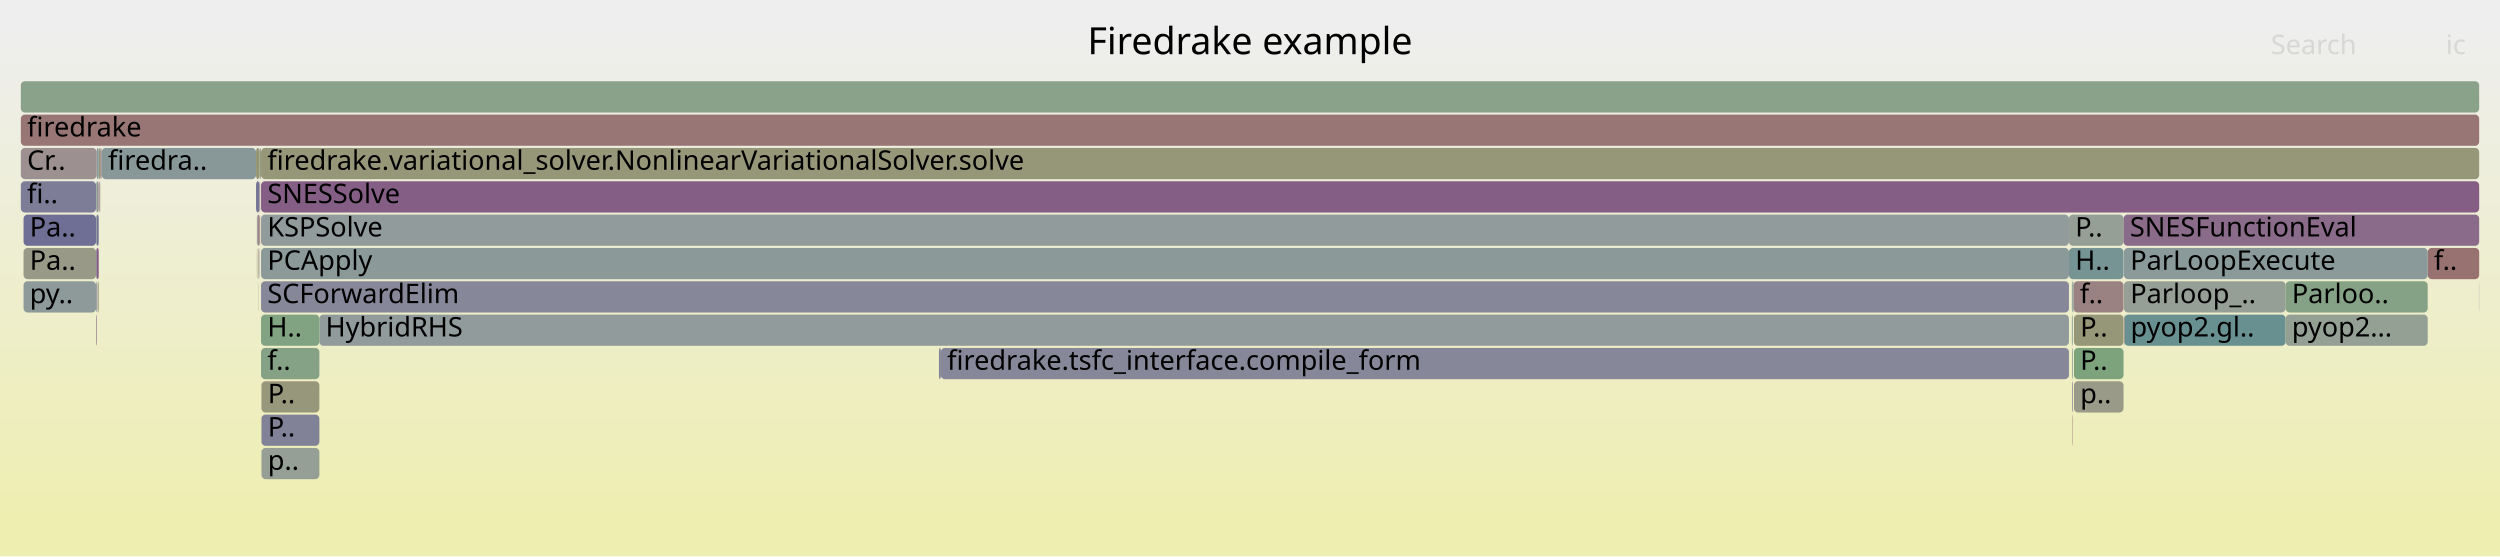
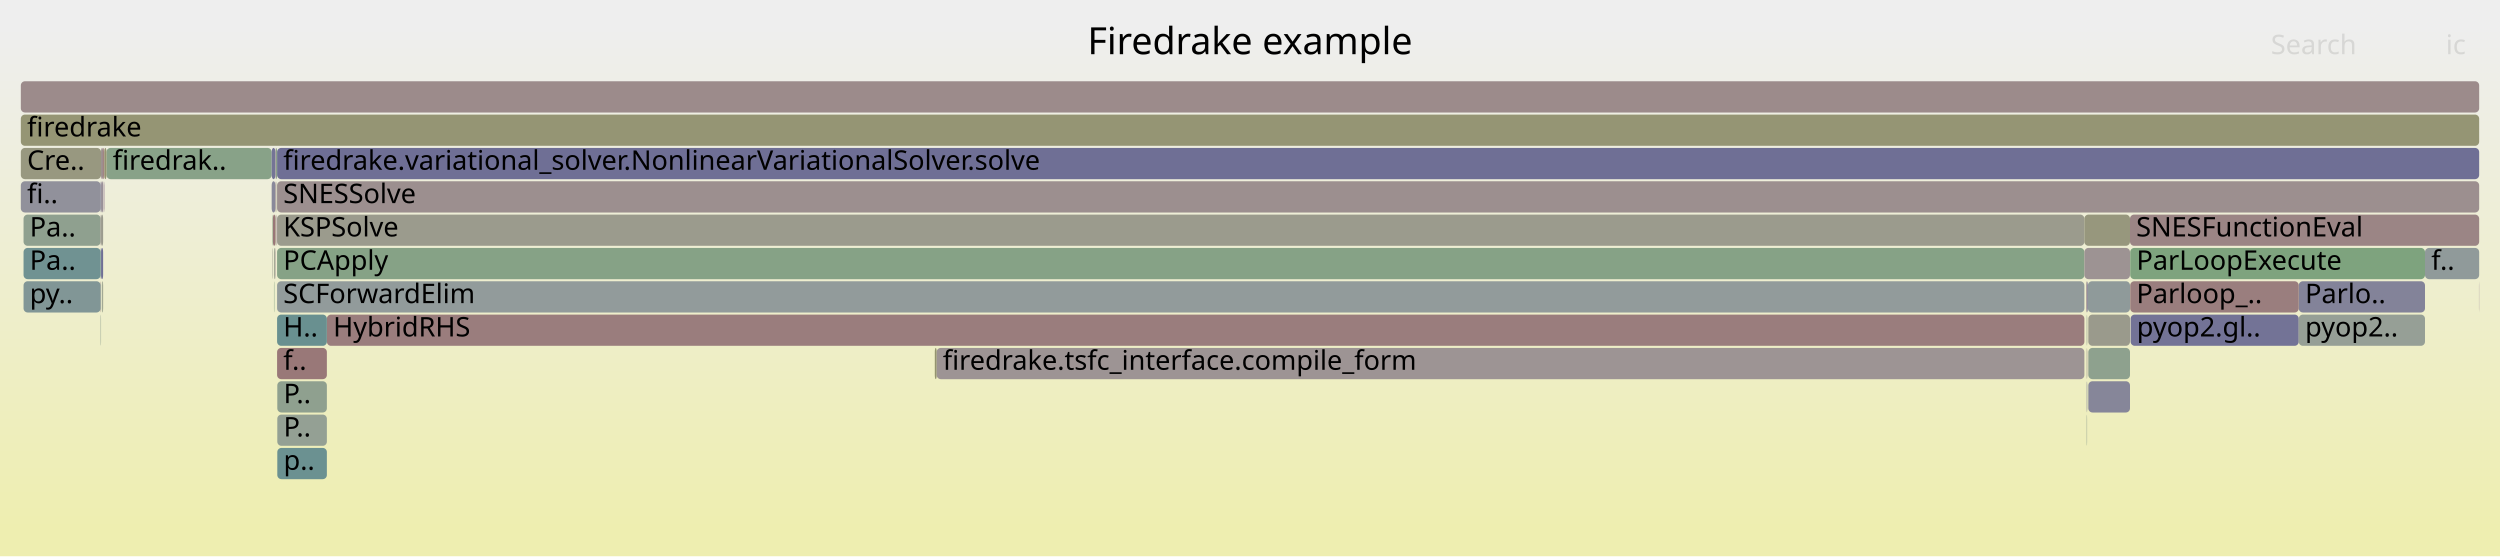
<svg xmlns="http://www.w3.org/2000/svg" version="1.1" width="1200" height="267" viewBox="0 0 1200 267">
  <defs>
    <linearGradient id="background" y1="0" y2="1" x1="0" x2="0">
      <stop stop-color="#eeeeee" offset="5%" />
      <stop stop-color="#eeeeb0" offset="95%" />
    </linearGradient>
  </defs>
  <style type="text/css">
	text { font-family:Verdana; font-size:13px; fill:rgb(0,0,0); }
	#search, #ignorecase { opacity:0.1; cursor:pointer; }
	#search:hover, #search.show, #ignorecase:hover, #ignorecase.show { opacity:1; }
	#subtitle { text-anchor:middle; font-color:rgb(160,160,160); }
	#title { text-anchor:middle; font-size:18px}
	#unzoom { cursor:pointer; }
	#frames &gt; *:hover { stroke:black; stroke-width:0.5; cursor:pointer; }
	.hide { display:none; }
	.parent { opacity:0.5; }
</style>
  <rect x="0.0" y="0" width="1200.0" height="267.0" fill="url(#background)" />
  <text id="title" x="600.00" y="26">Firedrake example</text>
  <text id="details" x="10.00" y="249"> </text>
  <text id="unzoom" x="10.00" y="26" class="hide">Reset Zoom</text>
  <text id="search" x="1090.00" y="26">Search</text>
  <text id="ignorecase" x="1174.00" y="26">ic</text>
  <text id="matched" x="1090.00" y="249"> </text>
  <g id="frames">
    <g>
-       <rect x="46.1" y="151" width="0.3" height="15.0" fill="rgb(137.728,106.053,137.728)" rx="2" ry="2" />
-       <text x="49.11" y="161.5" />
-     </g>
-     <g>
-       <rect x="11.3" y="119" width="34.8" height="15.0" fill="rgb(153.407,153.407,135.743)" rx="2" ry="2" />
+       <rect x="1022.5" y="119" width="141.5" height="15.0" fill="rgb(126.051,163.201,126.051)" rx="2" ry="2" />
+       <text x="1025.50" y="129.5">ParLoopExecute</text>
+     </g>
+     <g>
+       <rect x="156.9" y="151" width="843.6" height="15.0" fill="rgb(153.668,124.788,124.788)" rx="2" ry="2" />
+       <text x="159.92" y="161.5">HybridRHS</text>
+     </g>
+     <g>
+       <rect x="48.5" y="103" width="1.0" height="15.0" fill="rgb(154.71,154.71,142.057)" rx="2" ry="2" />
+       <text x="51.49" y="113.5" />
+     </g>
+     <g>
+       <rect x="1002.4" y="151" width="20.0" height="15.0" fill="rgb(154.261,154.261,139.882)" rx="2" ry="2" />
+       <text x="1005.35" y="161.5" />
+     </g>
+     <g>
+       <rect x="1002.2" y="135" width="20.2" height="15.0" fill="rgb(142.888,154.082,154.082)" rx="2" ry="2" />
+       <text x="1005.22" y="145.5" />
+     </g>
+     <g>
+       <rect x="10.0" y="71" width="38.5" height="15.0" fill="rgb(151.773,151.773,127.825)" rx="2" ry="2" />
+       <text x="13.00" y="81.5">Cre..</text>
+     </g>
+     <g>
+       <rect x="1001.6" y="167" width="0.2" height="15.0" fill="rgb(154.824,154.824,142.607)" rx="2" ry="2" />
+       <text x="1004.59" y="177.5" />
+     </g>
+     <g>
+       <rect x="133.0" y="119" width="867.5" height="15.0" fill="rgb(133.964,161.913,133.964)" rx="2" ry="2" />
+       <text x="135.98" y="129.5">PCApply</text>
+     </g>
+     <g>
+       <rect x="48.3" y="135" width="0.2" height="15.0" fill="rgb(154.078,127.928,127.928)" rx="2" ry="2" />
+       <text x="51.27" y="145.5" />
+     </g>
+     <g>
+       <rect x="51.1" y="71" width="79.3" height="15.0" fill="rgb(136.311,161.531,136.311)" rx="2" ry="2" />
+       <text x="54.12" y="81.5">firedrak..</text>
+     </g>
+     <g>
+       <rect x="131.7" y="119" width="0.5" height="15.0" fill="rgb(155.289,137.217,137.217)" rx="2" ry="2" />
+       <text x="134.69" y="129.5" />
+     </g>
+     <g>
+       <rect x="1000.5" y="119" width="21.9" height="15.0" fill="rgb(156.564,146.989,146.989)" rx="2" ry="2" />
+       <text x="1003.53" y="129.5" />
+     </g>
+     <g>
+       <rect x="1001.4" y="135" width="0.4" height="15.0" fill="rgb(155.772,140.919,140.919)" rx="2" ry="2" />
+       <text x="1004.44" y="145.5" />
+     </g>
+     <g>
+       <rect x="11.3" y="135" width="37.0" height="15.0" fill="rgb(128.82,150.435,150.435)" rx="2" ry="2" />
+       <text x="14.26" y="145.5">py..</text>
+     </g>
+     <g>
+       <rect x="49.1" y="135" width="0.4" height="15.0" fill="rgb(150.73,150.73,122.768)" rx="2" ry="2" />
+       <text x="52.07" y="145.5" />
+     </g>
+     <g>
+       <rect x="1164.0" y="119" width="26.0" height="15.0" fill="rgb(144.283,154.444,154.444)" rx="2" ry="2" />
+       <text x="1167.02" y="129.5">f..</text>
+     </g>
+     <g>
+       <rect x="130.8" y="103" width="0.2" height="15.0" fill="rgb(127.33,162.993,127.33)" rx="2" ry="2" />
+       <text x="133.79" y="113.5" />
+     </g>
+     <g>
+       <rect x="48.5" y="119" width="1.0" height="15.0" fill="rgb(111.277,111.277,148.957)" rx="2" ry="2" />
+       <text x="51.49" y="129.5" />
+     </g>
+     <g>
+       <rect x="48.5" y="87" width="1.0" height="15.0" fill="rgb(152.514,143.943,152.514)" rx="2" ry="2" />
+       <text x="51.49" y="97.5" />
+     </g>
+     <g>
+       <rect x="1103.4" y="135" width="60.6" height="15.0" fill="rgb(130.917,130.917,152.758)" rx="2" ry="2" />
+       <text x="1106.45" y="145.5">Parlo..</text>
+     </g>
+     <g>
+       <rect x="131.5" y="119" width="0.2" height="15.0" fill="rgb(128.406,162.818,128.406)" rx="2" ry="2" />
+       <text x="134.49" y="129.5" />
+     </g>
+     <g>
+       <rect x="133.0" y="103" width="867.5" height="15.0" fill="rgb(154.537,154.537,141.216)" rx="2" ry="2" />
+       <text x="135.98" y="113.5">KSPSolve</text>
+     </g>
+     <g>
+       <rect x="1001.6" y="183" width="0.2" height="15.0" fill="rgb(141.73,141.73,154.851)" rx="2" ry="2" />
+       <text x="1004.59" y="193.5" />
+     </g>
+     <g>
+       <rect x="49.5" y="71" width="0.6" height="15.0" fill="rgb(152.301,114.306,114.306)" rx="2" ry="2" />
+       <text x="52.53" y="81.5" />
+     </g>
+     <g>
+       <rect x="130.8" y="119" width="0.2" height="15.0" fill="rgb(154.292,154.292,140.03)" rx="2" ry="2" />
+       <text x="133.79" y="129.5" />
+     </g>
+     <g>
+       <rect x="133.1" y="183" width="23.8" height="15.0" fill="rgb(143.293,160.394,143.293)" rx="2" ry="2" />
+       <text x="136.11" y="193.5">P..</text>
+     </g>
+     <g>
+       <rect x="131.5" y="135" width="0.2" height="15.0" fill="rgb(132.291,162.185,132.291)" rx="2" ry="2" />
+       <text x="134.49" y="145.5" />
+     </g>
+     <g>
+       <rect x="1001.8" y="151" width="0.1" height="15.0" fill="rgb(154.236,154.236,139.757)" rx="2" ry="2" />
+       <text x="1004.75" y="161.5" />
+     </g>
+     <g>
+       <rect x="11.3" y="103" width="37.0" height="15.0" fill="rgb(143.184,160.412,143.184)" rx="2" ry="2" />
+       <text x="14.26" y="113.5">Pa..</text>
+     </g>
+     <g>
+       <rect x="1022.4" y="103" width="167.6" height="15.0" fill="rgb(154.799,133.462,133.462)" rx="2" ry="2" />
+       <text x="1025.36" y="113.5">SNESFunctionEval</text>
+     </g>
+     <g>
+       <rect x="1001.8" y="183" width="0.1" height="15.0" fill="rgb(138.364,152.909,152.909)" rx="2" ry="2" />
+       <text x="1004.75" y="193.5" />
+     </g>
+     <g>
+       <rect x="448.7" y="167" width="0.9" height="15.0" fill="rgb(148.375,148.375,111.354)" rx="2" ry="2" />
+       <text x="451.71" y="177.5" />
+     </g>
+     <g>
+       <rect x="48.3" y="119" width="0.2" height="15.0" fill="rgb(129.745,150.675,150.675)" rx="2" ry="2" />
+       <text x="51.27" y="129.5" />
+     </g>
+     <g>
+       <rect x="1002.4" y="167" width="20.0" height="15.0" fill="rgb(142.214,160.57,142.214)" rx="2" ry="2" />
+       <text x="1005.35" y="177.5" />
+     </g>
+     <g>
+       <rect x="1001.6" y="151" width="0.2" height="15.0" fill="rgb(144.755,160.156,144.755)" rx="2" ry="2" />
+       <text x="1004.59" y="161.5" />
+     </g>
+     <g>
+       <rect x="50.0" y="87" width="0.1" height="15.0" fill="rgb(138.276,107.457,138.276)" rx="2" ry="2" />
+       <text x="52.96" y="97.5" />
+     </g>
+     <g>
+       <rect x="1001.6" y="199" width="0.2" height="15.0" fill="rgb(143.415,160.374,143.415)" rx="2" ry="2" />
+       <text x="1004.59" y="209.5" />
+     </g>
+     <g>
+       <rect x="1001.8" y="135" width="0.1" height="15.0" fill="rgb(152.786,118.023,118.023)" rx="2" ry="2" />
+       <text x="1004.75" y="145.5" />
+     </g>
+     <g>
+       <rect x="1001.9" y="135" width="0.3" height="15.0" fill="rgb(108.432,108.432,148.406)" rx="2" ry="2" />
+       <text x="1004.92" y="145.5" />
+     </g>
+     <g>
+       <rect x="132.8" y="103" width="0.2" height="15.0" fill="rgb(136.356,102.537,136.356)" rx="2" ry="2" />
+       <text x="135.81" y="113.5" />
+     </g>
+     <g>
+       <rect x="133.0" y="151" width="23.9" height="15.0" fill="rgb(104.579,144.15,144.15)" rx="2" ry="2" />
+       <text x="135.98" y="161.5">H..</text>
+     </g>
+     <g>
+       <rect x="1022.5" y="135" width="80.9" height="15.0" fill="rgb(153.799,125.791,125.791)" rx="2" ry="2" />
+       <text x="1025.50" y="145.5">Parloop_..</text>
+     </g>
+     <g>
+       <rect x="132.8" y="87" width="0.2" height="15.0" fill="rgb(153.268,153.268,135.066)" rx="2" ry="2" />
+       <text x="135.81" y="97.5" />
+     </g>
+     <g>
+       <rect x="449.6" y="167" width="550.9" height="15.0" fill="rgb(156.696,148.003,148.003)" rx="2" ry="2" />
+       <text x="452.55" y="177.5">firedrake.tsfc_interface.compile_form</text>
+     </g>
+     <g>
+       <rect x="1002.4" y="183" width="20.0" height="15.0" fill="rgb(134.418,134.418,153.436)" rx="2" ry="2" />
+       <text x="1005.35" y="193.5" />
+     </g>
+     <g>
+       <rect x="133.0" y="71" width="1057.0" height="15.0" fill="rgb(111.134,111.134,148.929)" rx="2" ry="2" />
+       <text x="135.98" y="81.5">firedrake.variational_solver.NonlinearVariationalSolver.solve</text>
+     </g>
+     <g>
+       <rect x="1001.8" y="167" width="0.1" height="15.0" fill="rgb(155.807,141.188,141.188)" rx="2" ry="2" />
+       <text x="1004.75" y="177.5" />
+     </g>
+     <g>
+       <rect x="50.1" y="71" width="1.0" height="15.0" fill="rgb(148.043,148.043,109.747)" rx="2" ry="2" />
+       <text x="53.14" y="81.5" />
+     </g>
+     <g>
+       <rect x="48.9" y="135" width="0.2" height="15.0" fill="rgb(128.654,150.392,150.392)" rx="2" ry="2" />
+       <text x="51.87" y="145.5" />
+     </g>
+     <g>
+       <rect x="133.0" y="167" width="23.9" height="15.0" fill="rgb(152.985,119.551,119.551)" rx="2" ry="2" />
+       <text x="135.98" y="177.5">f..</text>
+     </g>
+     <g>
+       <rect x="130.4" y="87" width="1.8" height="15.0" fill="rgb(137.412,137.412,154.015)" rx="2" ry="2" />
+       <text x="133.38" y="97.5" />
+     </g>
+     <g>
+       <rect x="1000.5" y="103" width="21.9" height="15.0" fill="rgb(151.288,151.288,125.472)" rx="2" ry="2" />
+       <text x="1003.53" y="113.5" />
+     </g>
+     <g>
+       <rect x="132.2" y="103" width="0.2" height="15.0" fill="rgb(148.562,148.562,112.261)" rx="2" ry="2" />
+       <text x="135.16" y="113.5" />
+     </g>
+     <g>
+       <rect x="48.3" y="151" width="0.2" height="15.0" fill="rgb(144.043,160.272,144.043)" rx="2" ry="2" />
+       <text x="51.27" y="161.5" />
+     </g>
+     <g>
+       <rect x="1022.7" y="151" width="80.7" height="15.0" fill="rgb(115.475,115.475,149.769)" rx="2" ry="2" />
+       <text x="1025.65" y="161.5">pyop2.gl..</text>
+     </g>
+     <g>
+       <rect x="48.5" y="71" width="1.0" height="15.0" fill="rgb(155.897,141.875,141.875)" rx="2" ry="2" />
+       <text x="51.49" y="81.5" />
+     </g>
+     <g>
+       <rect x="133.1" y="199" width="23.8" height="15.0" fill="rgb(147.554,159.7,147.554)" rx="2" ry="2" />
+       <text x="136.11" y="209.5">P..</text>
+     </g>
+     <g>
+       <rect x="1189.9" y="135" width="0.1" height="15.0" fill="rgb(145.723,126.54,145.723)" rx="2" ry="2" />
+       <text x="1192.85" y="145.5" />
+     </g>
+     <g>
+       <rect x="131.0" y="103" width="1.2" height="15.0" fill="rgb(152.881,118.758,118.758)" rx="2" ry="2" />
+       <text x="134.00" y="113.5" />
+     </g>
+     <g>
+       <rect x="132.4" y="71" width="0.6" height="15.0" fill="rgb(137.861,161.278,137.861)" rx="2" ry="2" />
+       <text x="135.40" y="81.5" />
+     </g>
+     <g>
+       <rect x="10.0" y="39" width="1180.0" height="15.0" fill="rgb(155.567,139.348,139.348)" rx="2" ry="2" />
+       <text x="13.00" y="49.5" />
+     </g>
+     <g>
+       <rect x="133.0" y="135" width="867.5" height="15.0" fill="rgb(146.215,154.945,154.945)" rx="2" ry="2" />
+       <text x="135.98" y="145.5">SCForwardElim</text>
+     </g>
+     <g>
+       <rect x="10.0" y="55" width="1180.0" height="15.0" fill="rgb(149.249,149.249,115.589)" rx="2" ry="2" />
+       <text x="13.00" y="65.5">firedrake</text>
+     </g>
+     <g>
+       <rect x="10.0" y="87" width="38.3" height="15.0" fill="rgb(145.026,145.026,155.489)" rx="2" ry="2" />
+       <text x="13.00" y="97.5">fi..</text>
+     </g>
+     <g>
+       <rect x="130.4" y="71" width="1.8" height="15.0" fill="rgb(116.442,116.442,149.957)" rx="2" ry="2" />
+       <text x="133.38" y="81.5" />
+     </g>
+     <g>
+       <rect x="132.2" y="87" width="0.2" height="15.0" fill="rgb(154.673,132.494,132.494)" rx="2" ry="2" />
+       <text x="135.16" y="97.5" />
+     </g>
+     <g>
+       <rect x="132.2" y="71" width="0.2" height="15.0" fill="rgb(155.269,137.06,137.06)" rx="2" ry="2" />
+       <text x="135.16" y="81.5" />
+     </g>
+     <g>
+       <rect x="48.3" y="87" width="0.2" height="15.0" fill="rgb(120.385,120.385,150.72)" rx="2" ry="2" />
+       <text x="51.27" y="97.5" />
+     </g>
+     <g>
+       <rect x="11.3" y="119" width="37.0" height="15.0" fill="rgb(111.799,146.022,146.022)" rx="2" ry="2" />
      <text x="14.26" y="129.5">Pa..</text>
    </g>
    <g>
-       <rect x="125.2" y="87" width="0.1" height="15.0" fill="rgb(152.594,116.557,116.557)" rx="2" ry="2" />
-       <text x="128.17" y="97.5" />
-     </g>
-     <g>
-       <rect x="123.5" y="103" width="1.0" height="15.0" fill="rgb(155.28,137.143,137.143)" rx="2" ry="2" />
-       <text x="126.49" y="113.5" />
-     </g>
-     <g>
-       <rect x="451.6" y="167" width="541.5" height="15.0" fill="rgb(134.978,134.978,153.544)" rx="2" ry="2" />
-       <text x="454.64" y="177.5">firedrake.tsfc_interface.compile_form</text>
-     </g>
-     <g>
-       <rect x="125.3" y="87" width="1064.7" height="15.0" fill="rgb(133.057,94.084,133.057)" rx="2" ry="2" />
-       <text x="128.34" y="97.5">SNESSolve</text>
-     </g>
-     <g>
-       <rect x="47.4" y="71" width="0.7" height="15.0" fill="rgb(150.407,150.407,121.204)" rx="2" ry="2" />
-       <text x="50.40" y="81.5" />
-     </g>
-     <g>
-       <rect x="993.1" y="103" width="26.2" height="15.0" fill="rgb(150.124,159.282,150.124)" rx="2" ry="2" />
-       <text x="996.11" y="113.5">P..</text>
-     </g>
-     <g>
-       <rect x="1165.3" y="119" width="24.7" height="15.0" fill="rgb(152.087,112.67,112.67)" rx="2" ry="2" />
-       <text x="1168.26" y="129.5">f..</text>
-     </g>
-     <g>
-       <rect x="995.3" y="135" width="24.0" height="15.0" fill="rgb(154.402,130.413,130.413)" rx="2" ry="2" />
-       <text x="998.33" y="145.5">f..</text>
-     </g>
-     <g>
-       <rect x="125.3" y="167" width="28.0" height="15.0" fill="rgb(133.528,161.984,133.528)" rx="2" ry="2" />
-       <text x="128.34" y="177.5">f..</text>
-     </g>
-     <g>
-       <rect x="122.9" y="87" width="1.6" height="15.0" fill="rgb(115.022,115.022,149.682)" rx="2" ry="2" />
-       <text x="125.86" y="97.5" />
-     </g>
-     <g>
-       <rect x="994.8" y="151" width="0.2" height="15.0" fill="rgb(154.037,154.037,138.793)" rx="2" ry="2" />
-       <text x="997.77" y="161.5" />
-     </g>
-     <g>
-       <rect x="48.1" y="71" width="0.7" height="15.0" fill="rgb(154.305,129.674,129.674)" rx="2" ry="2" />
-       <text x="51.06" y="81.5" />
-     </g>
-     <g>
-       <rect x="994.8" y="167" width="0.2" height="15.0" fill="rgb(156.317,145.098,145.098)" rx="2" ry="2" />
-       <text x="997.77" y="177.5" />
-     </g>
-     <g>
-       <rect x="153.3" y="151" width="839.8" height="15.0" fill="rgb(145.373,154.726,154.726)" rx="2" ry="2" />
-       <text x="156.28" y="161.5">HybridRHS</text>
-     </g>
-     <g>
-       <rect x="125.3" y="135" width="867.8" height="15.0" fill="rgb(135.411,135.411,153.628)" rx="2" ry="2" />
-       <text x="128.34" y="145.5">SCForwardElim</text>
-     </g>
-     <g>
-       <rect x="994.8" y="135" width="0.2" height="15.0" fill="rgb(129.13,162.7,129.13)" rx="2" ry="2" />
-       <text x="997.77" y="145.5" />
-     </g>
-     <g>
-       <rect x="1019.3" y="103" width="170.7" height="15.0" fill="rgb(138.415,107.814,138.415)" rx="2" ry="2" />
-       <text x="1022.35" y="113.5">SNESFunctionEval</text>
-     </g>
-     <g>
-       <rect x="47.6" y="87" width="0.3" height="15.0" fill="rgb(153.003,119.693,119.693)" rx="2" ry="2" />
-       <text x="50.64" y="97.5" />
-     </g>
-     <g>
-       <rect x="1189.9" y="135" width="0.1" height="15.0" fill="rgb(145,145,155.484)" rx="2" ry="2" />
-       <text x="1192.85" y="145.5" />
-     </g>
-     <g>
-       <rect x="994.8" y="183" width="0.2" height="15.0" fill="rgb(154.492,131.102,131.102)" rx="2" ry="2" />
-       <text x="997.77" y="193.5" />
-     </g>
-     <g>
-       <rect x="46.1" y="103" width="0.3" height="15.0" fill="rgb(120.578,148.298,148.298)" rx="2" ry="2" />
-       <text x="49.11" y="113.5" />
-     </g>
-     <g>
-       <rect x="1019.7" y="151" width="77.4" height="15.0" fill="rgb(105.499,144.389,144.389)" rx="2" ry="2" />
-       <text x="1022.66" y="161.5">pyop2.gl..</text>
-     </g>
-     <g>
-       <rect x="995.0" y="135" width="0.3" height="15.0" fill="rgb(156.633,147.522,147.522)" rx="2" ry="2" />
-       <text x="997.99" y="145.5" />
-     </g>
-     <g>
-       <rect x="125.3" y="119" width="867.8" height="15.0" fill="rgb(138.916,153.052,153.052)" rx="2" ry="2" />
-       <text x="128.34" y="129.5">PCApply</text>
-     </g>
-     <g>
-       <rect x="124.8" y="71" width="0.5" height="15.0" fill="rgb(150.502,150.502,121.662)" rx="2" ry="2" />
-       <text x="127.75" y="81.5" />
-     </g>
-     <g>
-       <rect x="124.5" y="87" width="0.3" height="15.0" fill="rgb(155.903,141.925,141.925)" rx="2" ry="2" />
-       <text x="127.51" y="97.5" />
-     </g>
-     <g>
-       <rect x="46.1" y="119" width="0.3" height="15.0" fill="rgb(112.096,112.096,149.115)" rx="2" ry="2" />
-       <text x="49.11" y="129.5" />
-     </g>
-     <g>
-       <rect x="1019.5" y="135" width="77.6" height="15.0" fill="rgb(150.037,159.296,150.037)" rx="2" ry="2" />
-       <text x="1022.52" y="145.5">Parloop_..</text>
-     </g>
-     <g>
-       <rect x="125.2" y="103" width="0.1" height="15.0" fill="rgb(152.65,116.987,116.987)" rx="2" ry="2" />
-       <text x="128.17" y="113.5" />
-     </g>
-     <g>
-       <rect x="124.0" y="135" width="0.1" height="15.0" fill="rgb(149.685,149.685,117.706)" rx="2" ry="2" />
-       <text x="127.01" y="145.5" />
-     </g>
-     <g>
-       <rect x="125.5" y="199" width="27.8" height="15.0" fill="rgb(129.461,129.461,152.476)" rx="2" ry="2" />
-       <text x="128.54" y="209.5">P..</text>
-     </g>
-     <g>
-       <rect x="995.5" y="151" width="23.8" height="15.0" fill="rgb(150.202,150.202,120.209)" rx="2" ry="2" />
-       <text x="998.50" y="161.5">P..</text>
-     </g>
-     <g>
-       <rect x="123.3" y="103" width="0.2" height="15.0" fill="rgb(142.13,142.13,154.928)" rx="2" ry="2" />
-       <text x="126.28" y="113.5" />
-     </g>
-     <g>
-       <rect x="125.3" y="71" width="1064.7" height="15.0" fill="rgb(150.429,150.429,121.31)" rx="2" ry="2" />
-       <text x="128.34" y="81.5">firedrake.variational_solver.NonlinearVariationalSolver.solve</text>
-     </g>
-     <g>
-       <rect x="994.5" y="135" width="0.3" height="15.0" fill="rgb(107.481,144.903,144.903)" rx="2" ry="2" />
-       <text x="997.49" y="145.5" />
-     </g>
-     <g>
-       <rect x="1097.1" y="135" width="68.2" height="15.0" fill="rgb(133.662,161.962,133.662)" rx="2" ry="2" />
-       <text x="1100.08" y="145.5">Parloo..</text>
-     </g>
-     <g>
-       <rect x="1019.5" y="119" width="145.8" height="15.0" fill="rgb(138.076,152.835,152.835)" rx="2" ry="2" />
-       <text x="1022.52" y="129.5">ParLoopExecute</text>
-     </g>
-     <g>
-       <rect x="10.0" y="39" width="1180.0" height="15.0" fill="rgb(138.032,161.251,138.032)" rx="2" ry="2" />
-       <text x="13.00" y="49.5" />
-     </g>
-     <g>
-       <rect x="993.1" y="119" width="26.2" height="15.0" fill="rgb(119.248,147.953,147.953)" rx="2" ry="2" />
-       <text x="996.11" y="129.5">H..</text>
-     </g>
-     <g>
-       <rect x="46.8" y="135" width="0.1" height="15.0" fill="rgb(106.602,144.675,144.675)" rx="2" ry="2" />
-       <text x="49.76" y="145.5" />
-     </g>
-     <g>
-       <rect x="994.5" y="151" width="0.1" height="15.0" fill="rgb(117.251,147.435,147.435)" rx="2" ry="2" />
-       <text x="997.49" y="161.5" />
-     </g>
-     <g>
-       <rect x="450.7" y="167" width="0.9" height="15.0" fill="rgb(126.401,126.401,151.884)" rx="2" ry="2" />
-       <text x="453.72" y="177.5" />
-     </g>
-     <g>
-       <rect x="10.0" y="87" width="36.1" height="15.0" fill="rgb(125.038,125.038,151.62)" rx="2" ry="2" />
-       <text x="13.00" y="97.5">fi..</text>
-     </g>
-     <g>
-       <rect x="994.6" y="199" width="0.2" height="15.0" fill="rgb(152.697,117.341,117.341)" rx="2" ry="2" />
-       <text x="997.63" y="209.5" />
-     </g>
-     <g>
-       <rect x="124.5" y="71" width="0.3" height="15.0" fill="rgb(144.543,154.511,154.511)" rx="2" ry="2" />
-       <text x="127.51" y="81.5" />
-     </g>
-     <g>
-       <rect x="123.3" y="119" width="0.2" height="15.0" fill="rgb(148.196,148.196,110.489)" rx="2" ry="2" />
-       <text x="126.28" y="129.5" />
-     </g>
-     <g>
-       <rect x="994.6" y="183" width="0.2" height="15.0" fill="rgb(112.004,112.004,149.098)" rx="2" ry="2" />
-       <text x="997.63" y="193.5" />
-     </g>
-     <g>
-       <rect x="125.3" y="103" width="867.8" height="15.0" fill="rgb(146.128,154.922,154.922)" rx="2" ry="2" />
-       <text x="128.34" y="113.5">KSPSolve</text>
-     </g>
-     <g>
-       <rect x="10.0" y="55" width="1180.0" height="15.0" fill="rgb(152.825,118.322,118.322)" rx="2" ry="2" />
-       <text x="13.00" y="65.5">firedrake</text>
-     </g>
-     <g>
-       <rect x="11.3" y="135" width="34.8" height="15.0" fill="rgb(141.867,153.817,153.817)" rx="2" ry="2" />
-       <text x="14.26" y="145.5">py..</text>
-     </g>
-     <g>
-       <rect x="48.8" y="71" width="74.1" height="15.0" fill="rgb(136.162,152.338,152.338)" rx="2" ry="2" />
-       <text x="51.84" y="81.5">firedra..</text>
-     </g>
-     <g>
-       <rect x="1019.5" y="151" width="0.2" height="15.0" fill="rgb(152.455,115.488,115.488)" rx="2" ry="2" />
-       <text x="1022.52" y="161.5" />
-     </g>
-     <g>
-       <rect x="124.0" y="119" width="0.1" height="15.0" fill="rgb(133.514,133.514,153.261)" rx="2" ry="2" />
-       <text x="127.01" y="129.5" />
-     </g>
-     <g>
-       <rect x="1097.1" y="151" width="68.2" height="15.0" fill="rgb(147.638,159.687,147.638)" rx="2" ry="2" />
-       <text x="1100.08" y="161.5">pyop2...</text>
-     </g>
-     <g>
-       <rect x="122.9" y="71" width="1.6" height="15.0" fill="rgb(149.303,149.303,115.854)" rx="2" ry="2" />
-       <text x="125.86" y="81.5" />
-     </g>
-     <g>
-       <rect x="46.1" y="87" width="0.3" height="15.0" fill="rgb(131.924,162.245,131.924)" rx="2" ry="2" />
-       <text x="49.11" y="97.5" />
-     </g>
-     <g>
-       <rect x="11.3" y="103" width="34.8" height="15.0" fill="rgb(110.84,110.84,148.872)" rx="2" ry="2" />
-       <text x="14.26" y="113.5">Pa..</text>
-     </g>
-     <g>
-       <rect x="46.1" y="135" width="0.3" height="15.0" fill="rgb(112.247,112.247,149.145)" rx="2" ry="2" />
-       <text x="49.11" y="145.5" />
-     </g>
-     <g>
-       <rect x="46.4" y="103" width="1.0" height="15.0" fill="rgb(116.922,116.922,150.049)" rx="2" ry="2" />
-       <text x="49.35" y="113.5" />
-     </g>
-     <g>
-       <rect x="994.6" y="151" width="0.2" height="15.0" fill="rgb(110.214,145.611,145.611)" rx="2" ry="2" />
-       <text x="997.63" y="161.5" />
-     </g>
-     <g>
-       <rect x="125.5" y="183" width="27.8" height="15.0" fill="rgb(150.844,150.844,123.322)" rx="2" ry="2" />
-       <text x="128.54" y="193.5">P..</text>
-     </g>
-     <g>
-       <rect x="46.4" y="71" width="1.0" height="15.0" fill="rgb(135.854,152.259,152.259)" rx="2" ry="2" />
-       <text x="49.35" y="81.5" />
-     </g>
-     <g>
-       <rect x="995.5" y="183" width="23.8" height="15.0" fill="rgb(153.535,153.535,136.362)" rx="2" ry="2" />
-       <text x="998.50" y="193.5">p..</text>
-     </g>
-     <g>
-       <rect x="46.9" y="135" width="0.5" height="15.0" fill="rgb(150.991,150.991,124.031)" rx="2" ry="2" />
-       <text x="49.94" y="145.5" />
-     </g>
-     <g>
-       <rect x="124.5" y="103" width="0.3" height="15.0" fill="rgb(152.977,119.487,119.487)" rx="2" ry="2" />
-       <text x="127.51" y="113.5" />
-     </g>
-     <g>
-       <rect x="125.3" y="151" width="28.0" height="15.0" fill="rgb(130.17,162.53,130.17)" rx="2" ry="2" />
-       <text x="128.34" y="161.5">H..</text>
-     </g>
-     <g>
-       <rect x="46.4" y="87" width="1.0" height="15.0" fill="rgb(147.067,147.067,155.884)" rx="2" ry="2" />
-       <text x="49.35" y="97.5" />
-     </g>
-     <g>
-       <rect x="995.5" y="167" width="23.8" height="15.0" fill="rgb(124.23,163.497,124.23)" rx="2" ry="2" />
-       <text x="998.50" y="177.5">P..</text>
-     </g>
-     <g>
-       <rect x="47.9" y="87" width="0.2" height="15.0" fill="rgb(155.297,137.275,137.275)" rx="2" ry="2" />
-       <text x="50.89" y="97.5" />
-     </g>
-     <g>
-       <rect x="125.5" y="215" width="27.8" height="15.0" fill="rgb(149.529,159.379,149.529)" rx="2" ry="2" />
-       <text x="128.54" y="225.5">p..</text>
-     </g>
-     <g>
-       <rect x="10.0" y="71" width="36.4" height="15.0" fill="rgb(156.127,143.64,143.64)" rx="2" ry="2" />
-       <text x="13.00" y="81.5">Cr..</text>
-     </g>
-     <g>
-       <rect x="124.1" y="119" width="0.4" height="15.0" fill="rgb(156.149,143.81,143.81)" rx="2" ry="2" />
-       <text x="127.15" y="129.5" />
-     </g>
-     <g>
-       <rect x="994.6" y="167" width="0.2" height="15.0" fill="rgb(107.071,144.796,144.796)" rx="2" ry="2" />
-       <text x="997.63" y="177.5" />
-     </g>
-     <g>
-       <rect x="46.4" y="119" width="1.0" height="15.0" fill="rgb(132.707,93.187,132.707)" rx="2" ry="2" />
-       <text x="49.35" y="129.5" />
+       <rect x="48.3" y="103" width="0.2" height="15.0" fill="rgb(156.263,144.686,144.686)" rx="2" ry="2" />
+       <text x="51.27" y="113.5" />
+     </g>
+     <g>
+       <rect x="1103.4" y="151" width="60.6" height="15.0" fill="rgb(149.664,159.357,149.664)" rx="2" ry="2" />
+       <text x="1106.45" y="161.5">pyop2..</text>
+     </g>
+     <g>
+       <rect x="133.1" y="215" width="23.8" height="15.0" fill="rgb(106.807,144.728,144.728)" rx="2" ry="2" />
+       <text x="136.11" y="225.5">p..</text>
+     </g>
+     <g>
+       <rect x="49.8" y="87" width="0.2" height="15.0" fill="rgb(139.081,109.521,139.081)" rx="2" ry="2" />
+       <text x="52.76" y="97.5" />
+     </g>
+     <g>
+       <rect x="133.0" y="87" width="1057.0" height="15.0" fill="rgb(156.075,143.24,143.24)" rx="2" ry="2" />
+       <text x="135.98" y="97.5">SNESSolve</text>
    </g>
  </g>
</svg>
